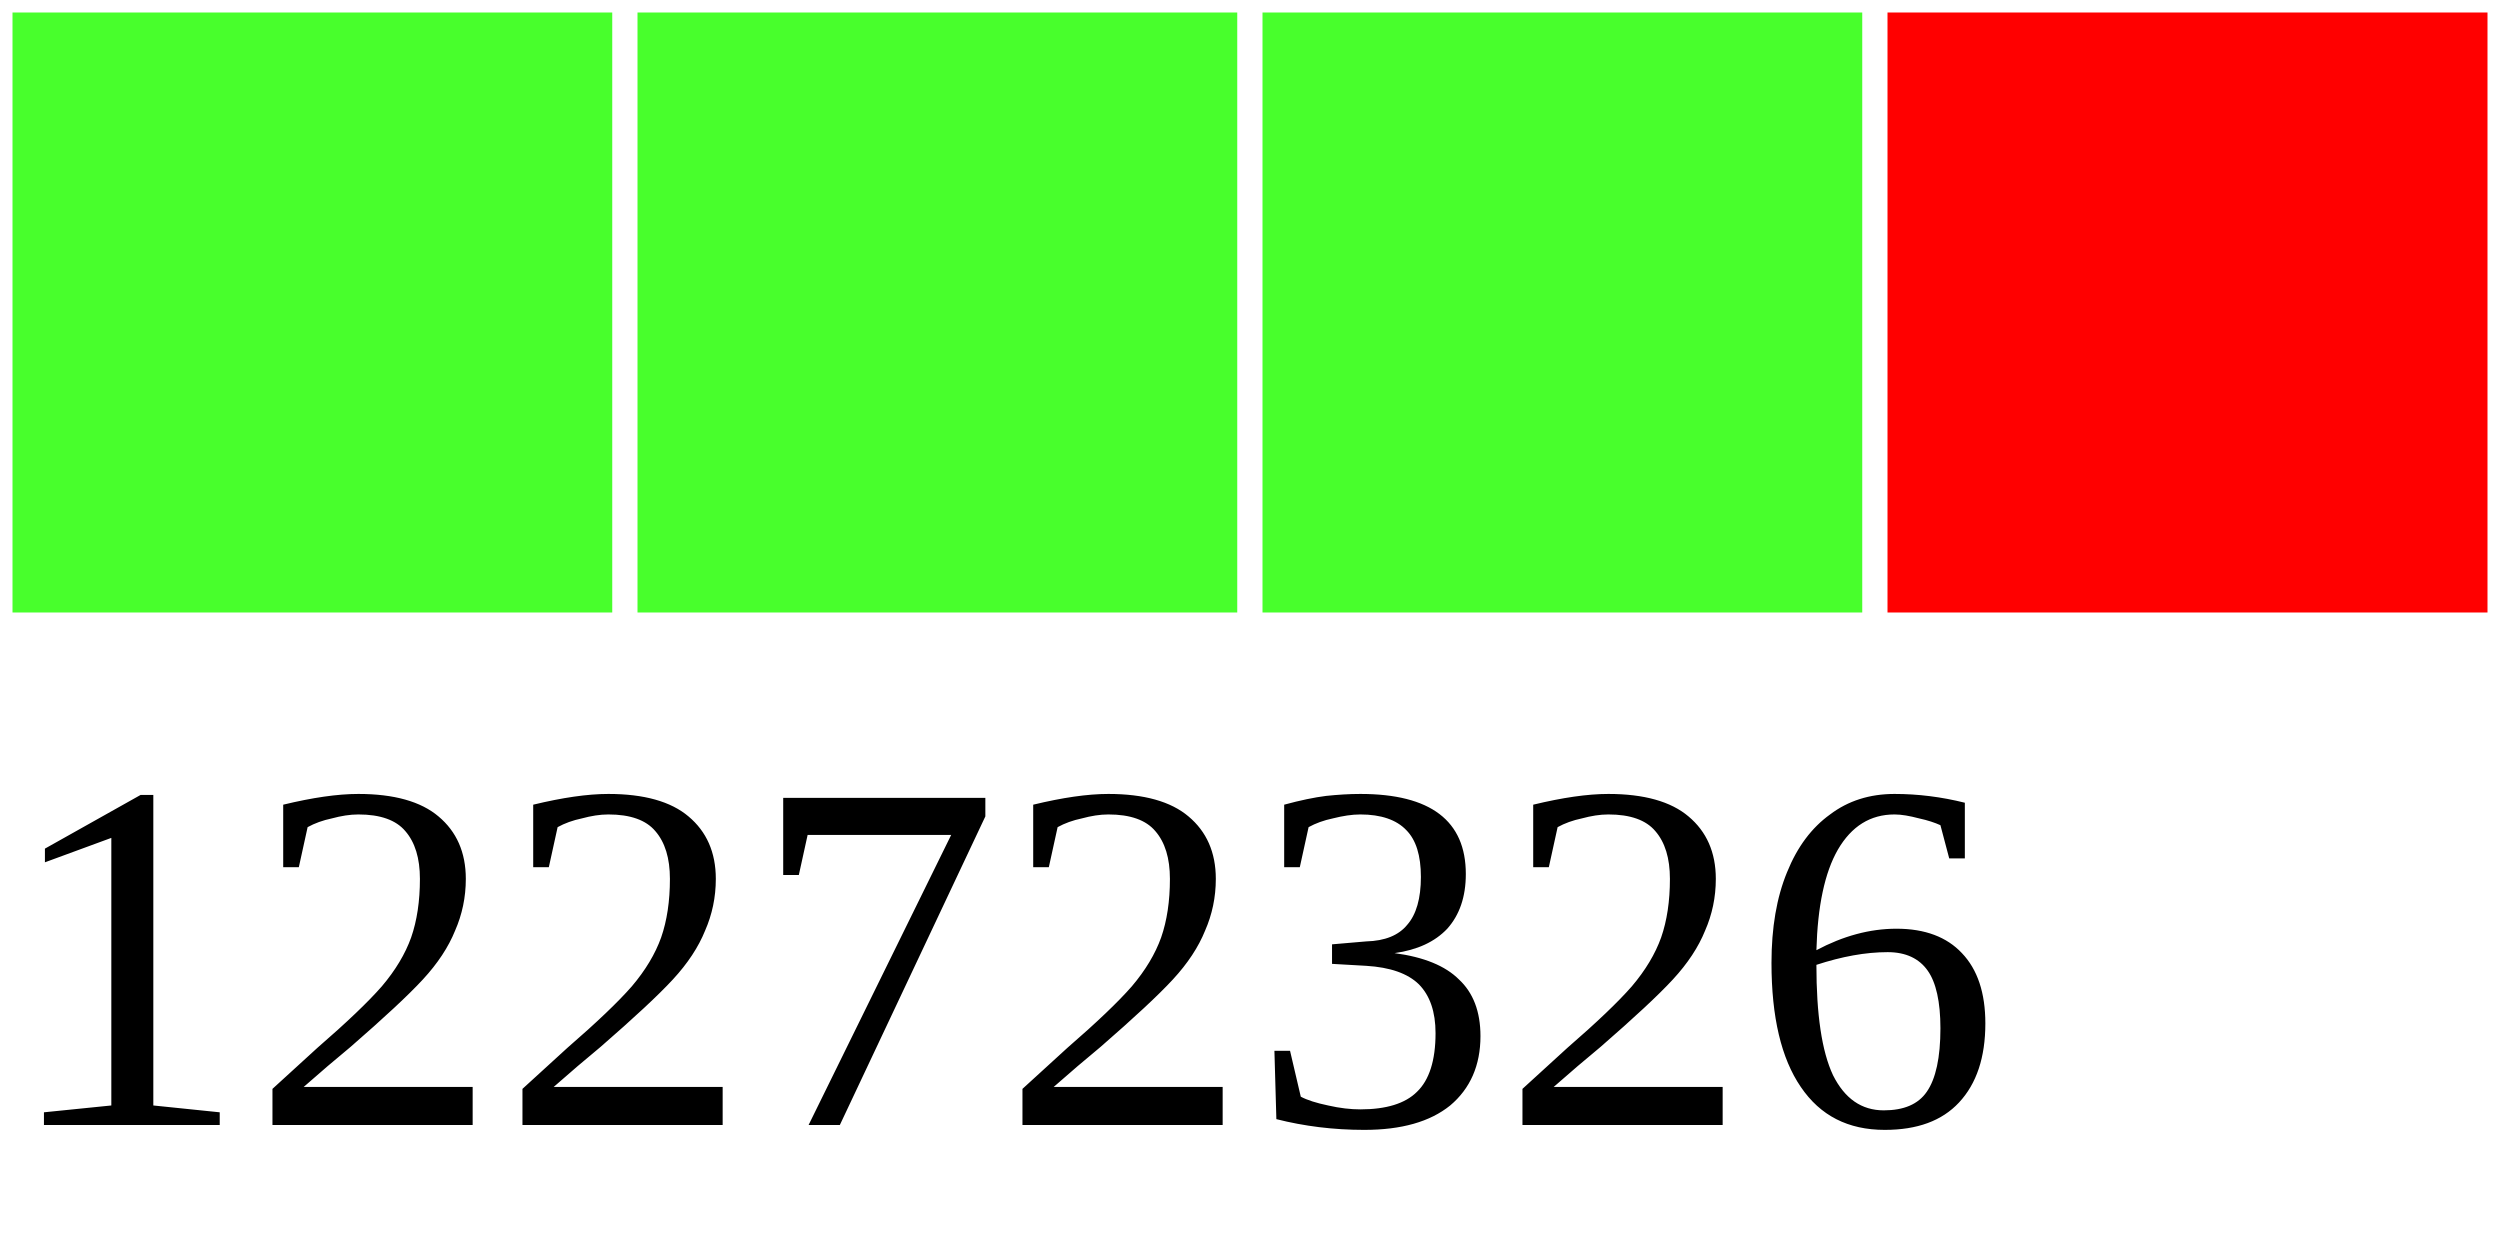
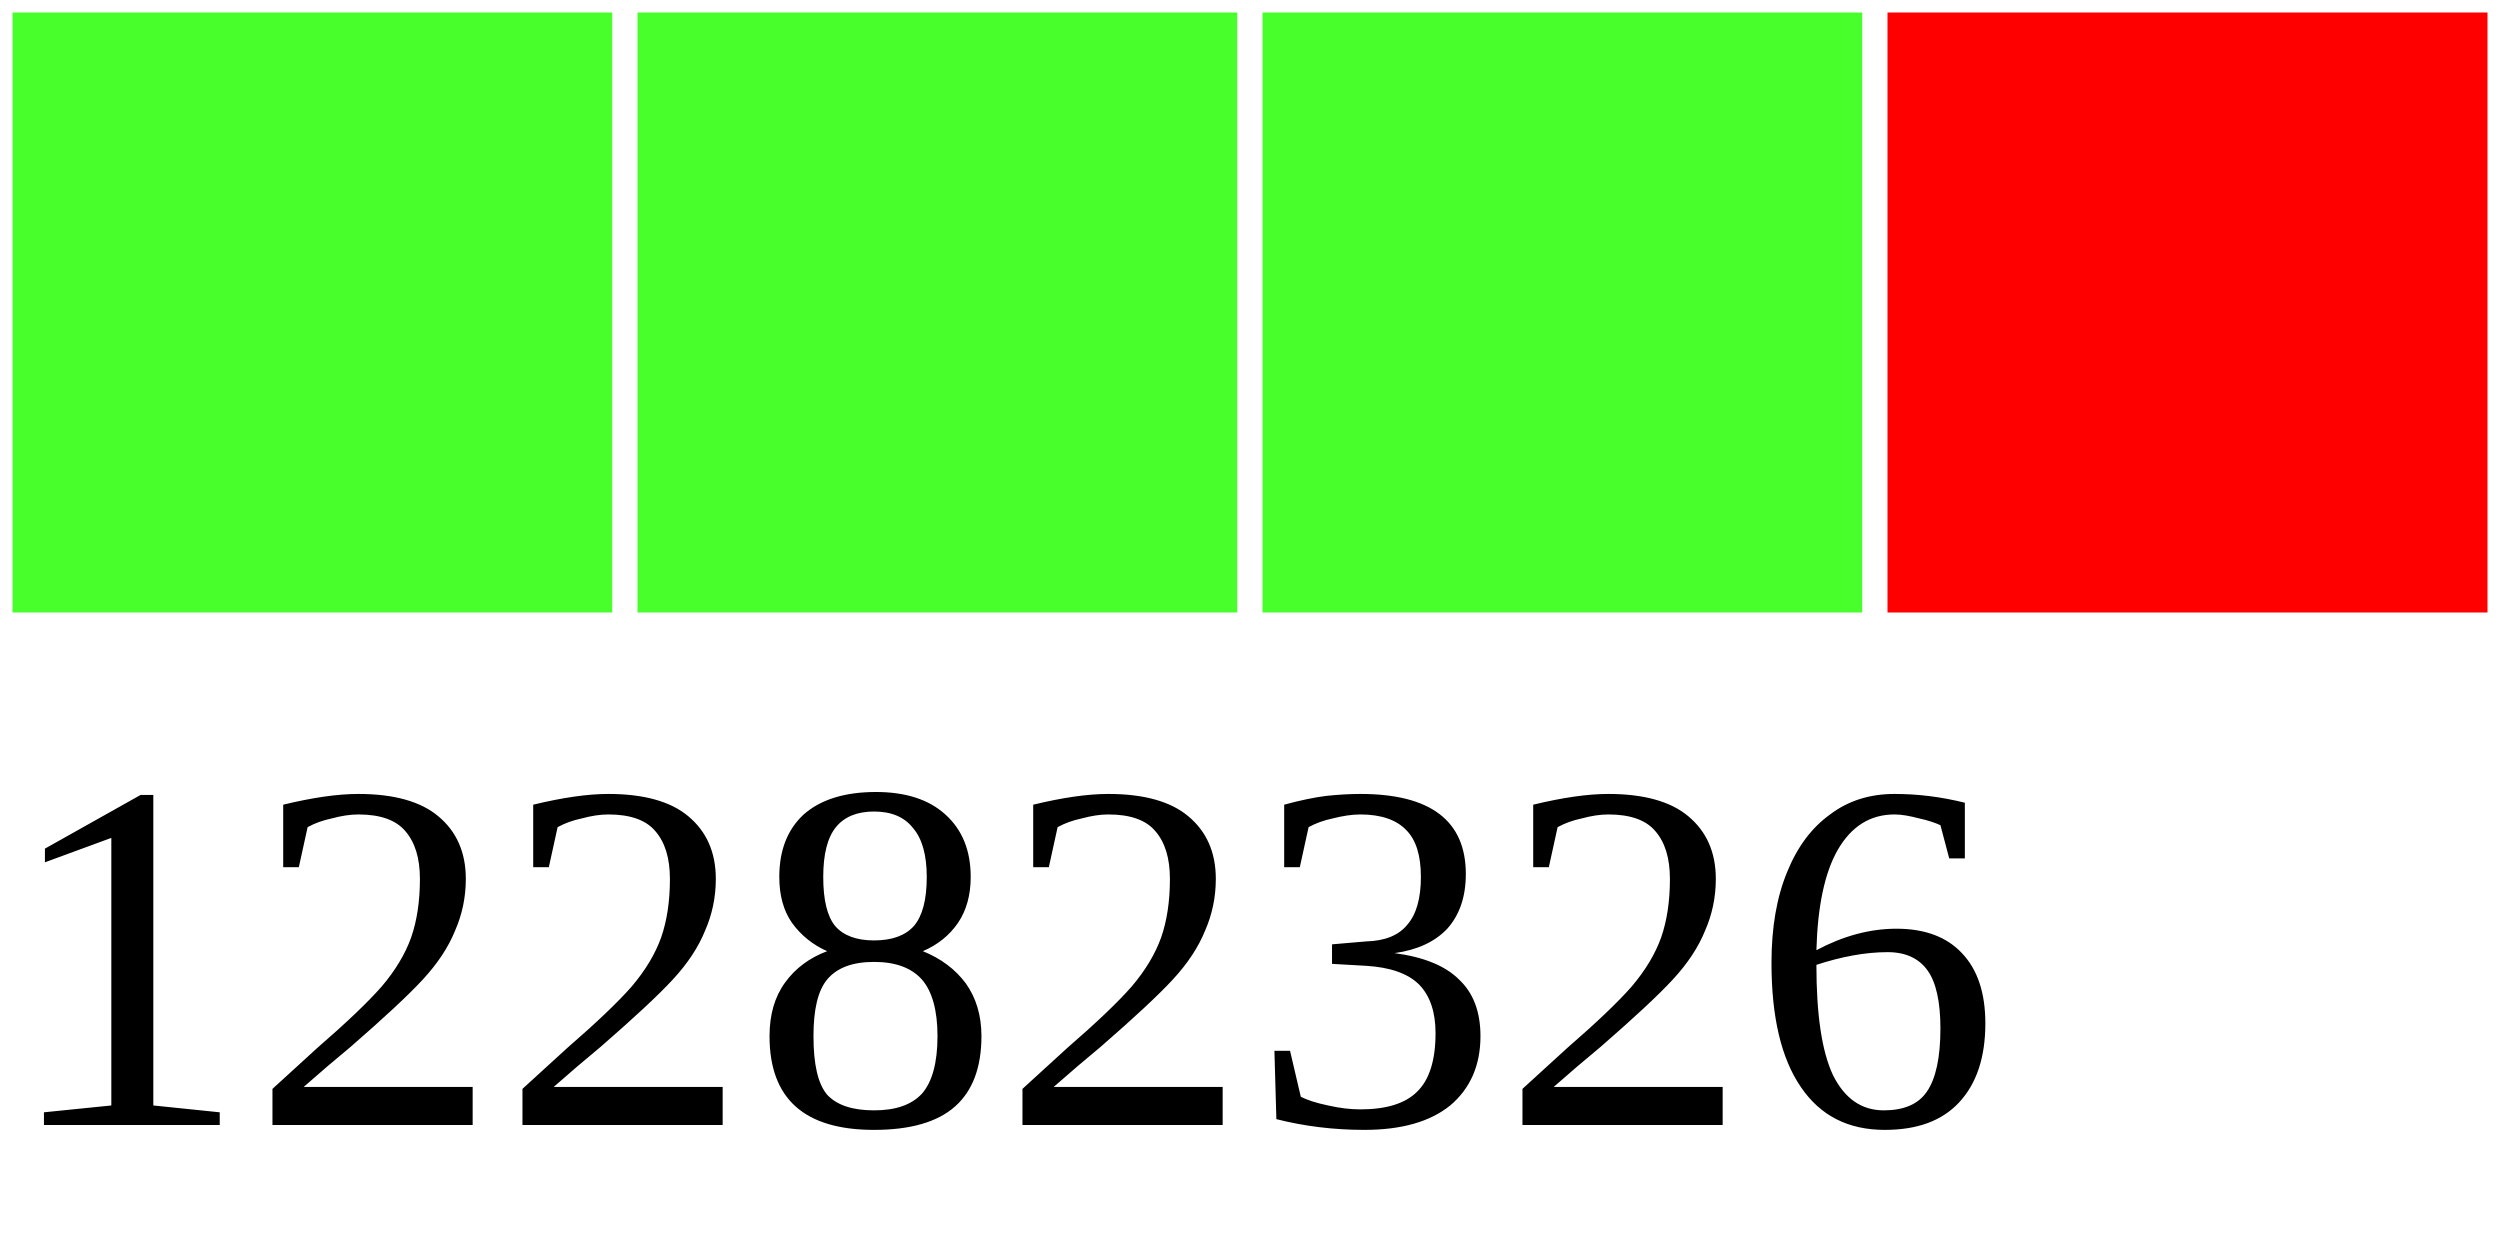
<svg xmlns="http://www.w3.org/2000/svg" width="40" height="20">
  <g>
    <rect width="10" height="10" style="fill:#48FF2C;stroke-width:0.4;stroke:rgb(255,255,255)" x="0" />
    <rect width="10" height="10" style="fill:#48FF2C;stroke-width:0.4;stroke:rgb(255,255,255)" x="10" />
    <rect width="10" height="10" style="fill:#48FF2C;stroke-width:0.4;stroke:rgb(255,255,255)" x="20" />
    <rect width="10" height="10" style="fill:#FF0000;stroke-width:0.4;stroke:rgb(255,255,255)" x="30" />
-     <text x="0" y="18" fill="black" font-size="8">12272326</text>
+     <text x="0" y="18" fill="black" font-size="8">12282326</text>
  </g>
</svg>
